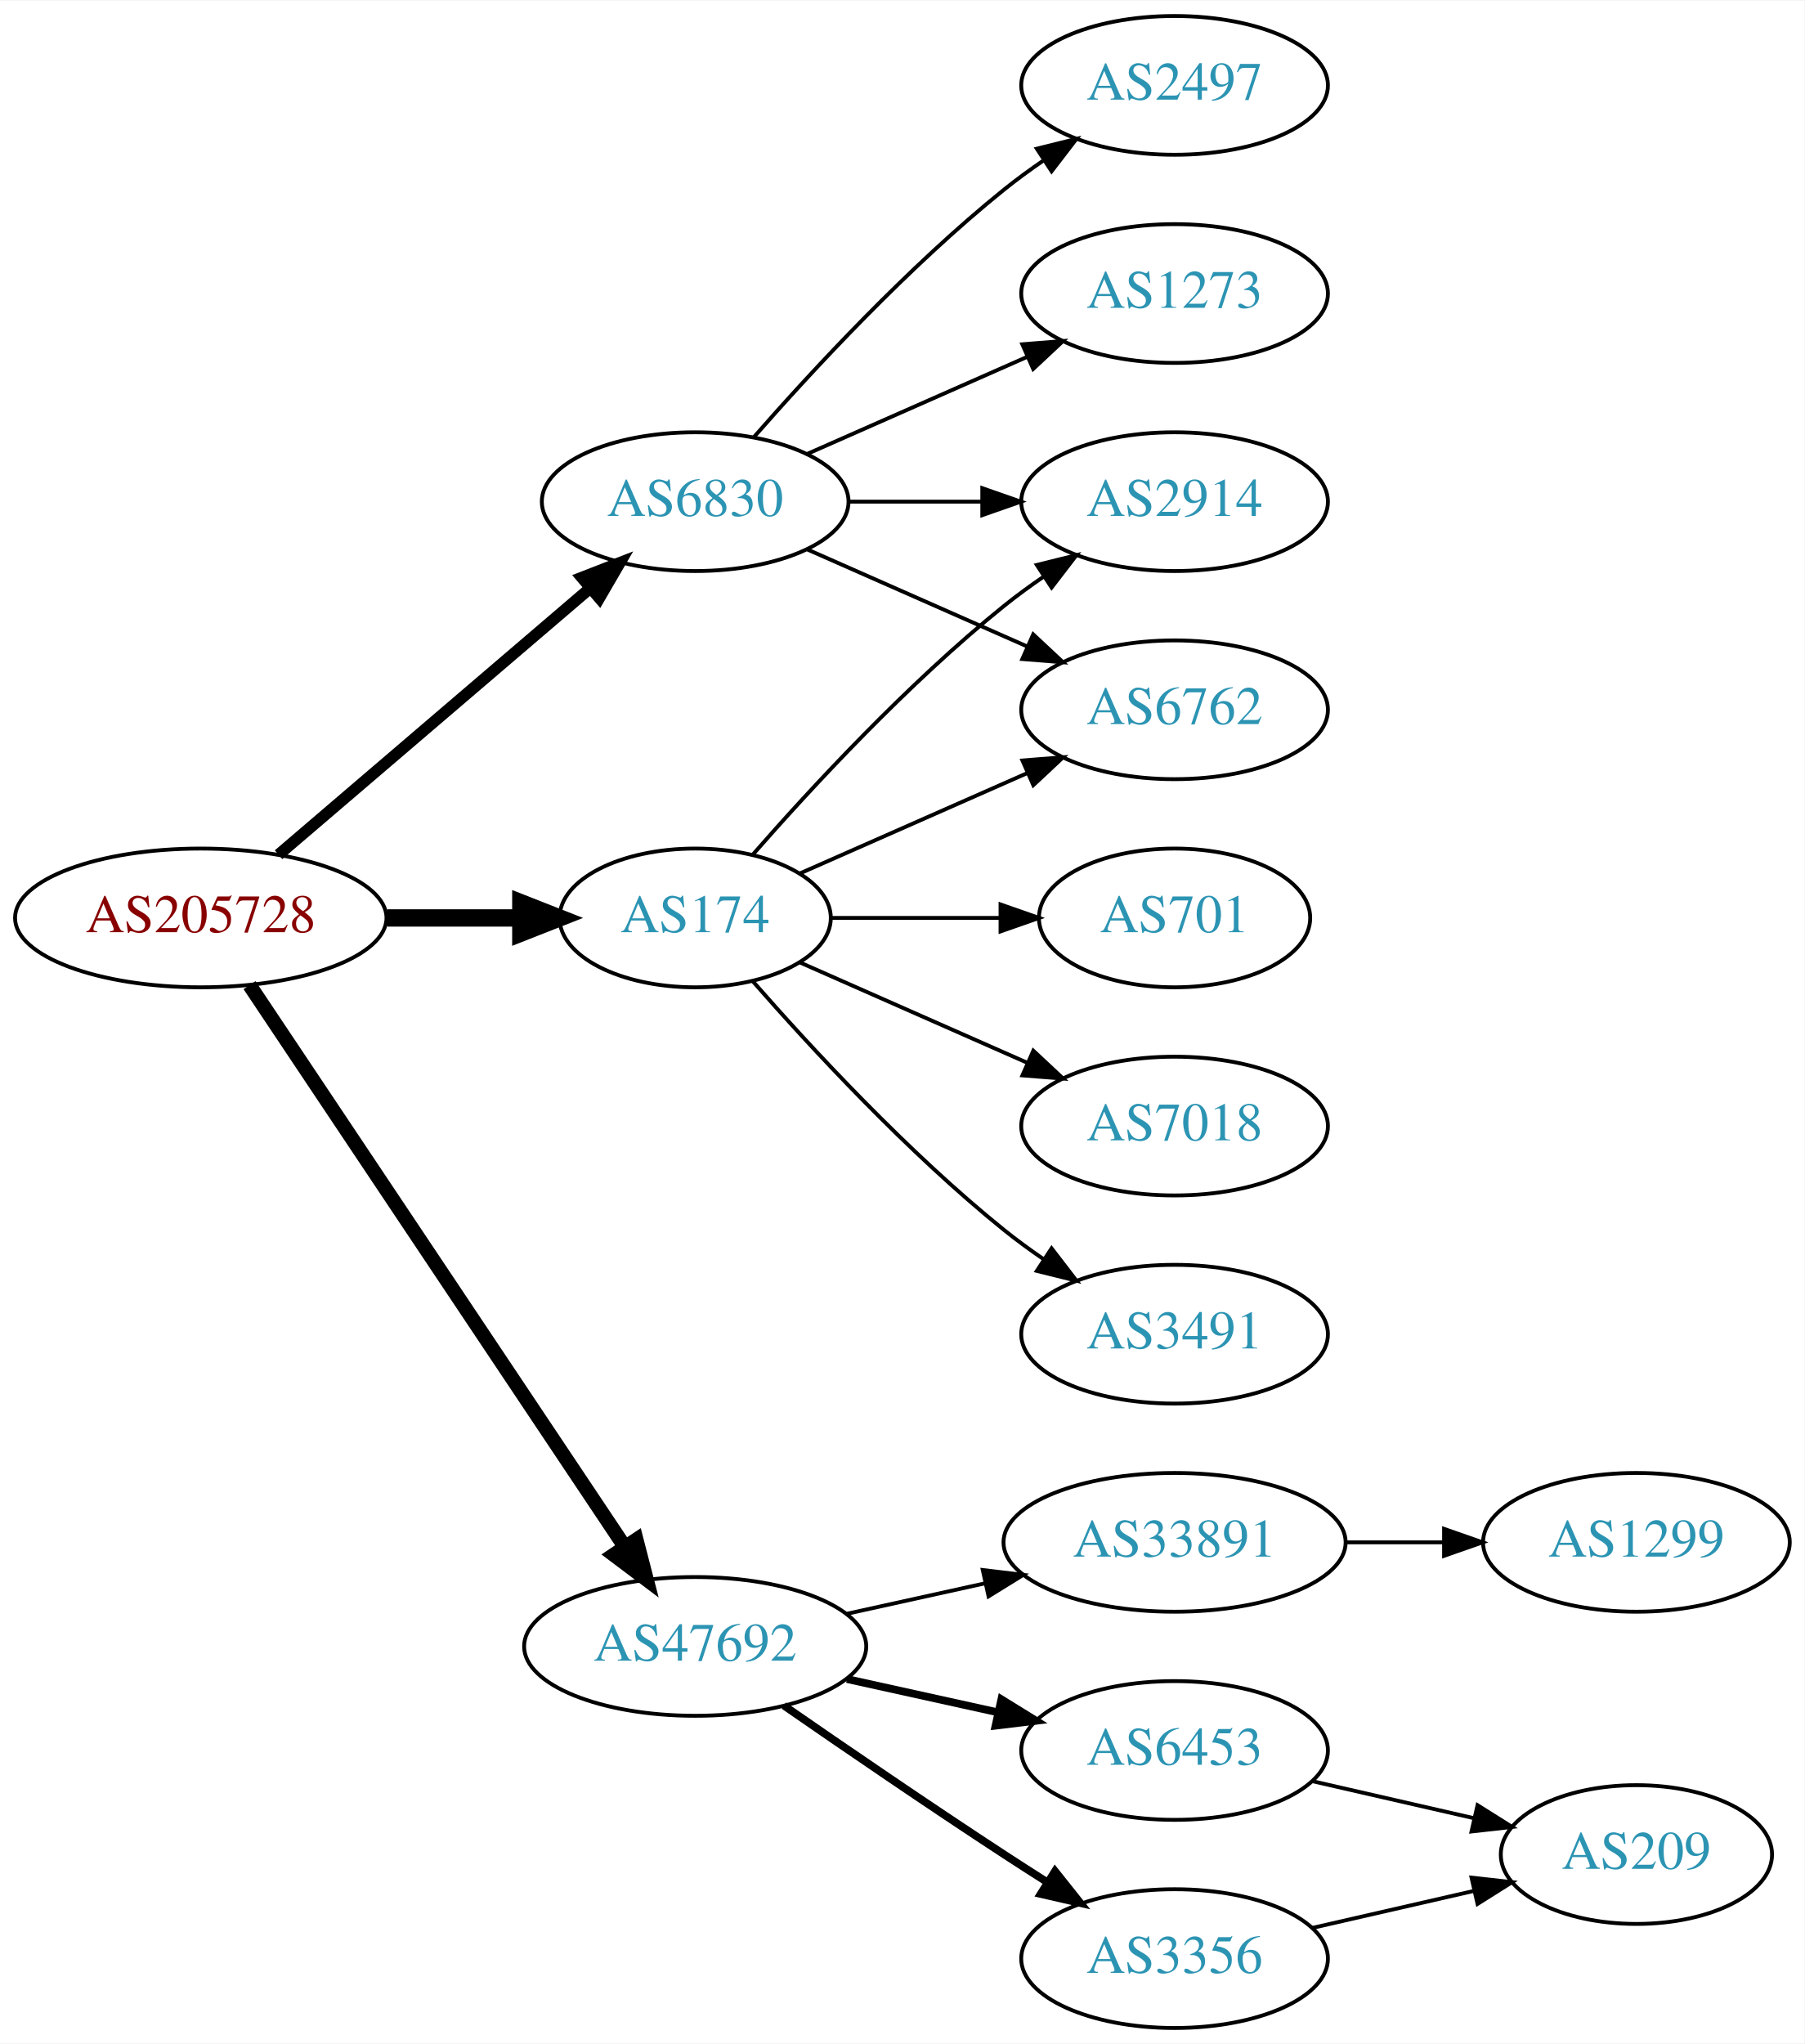
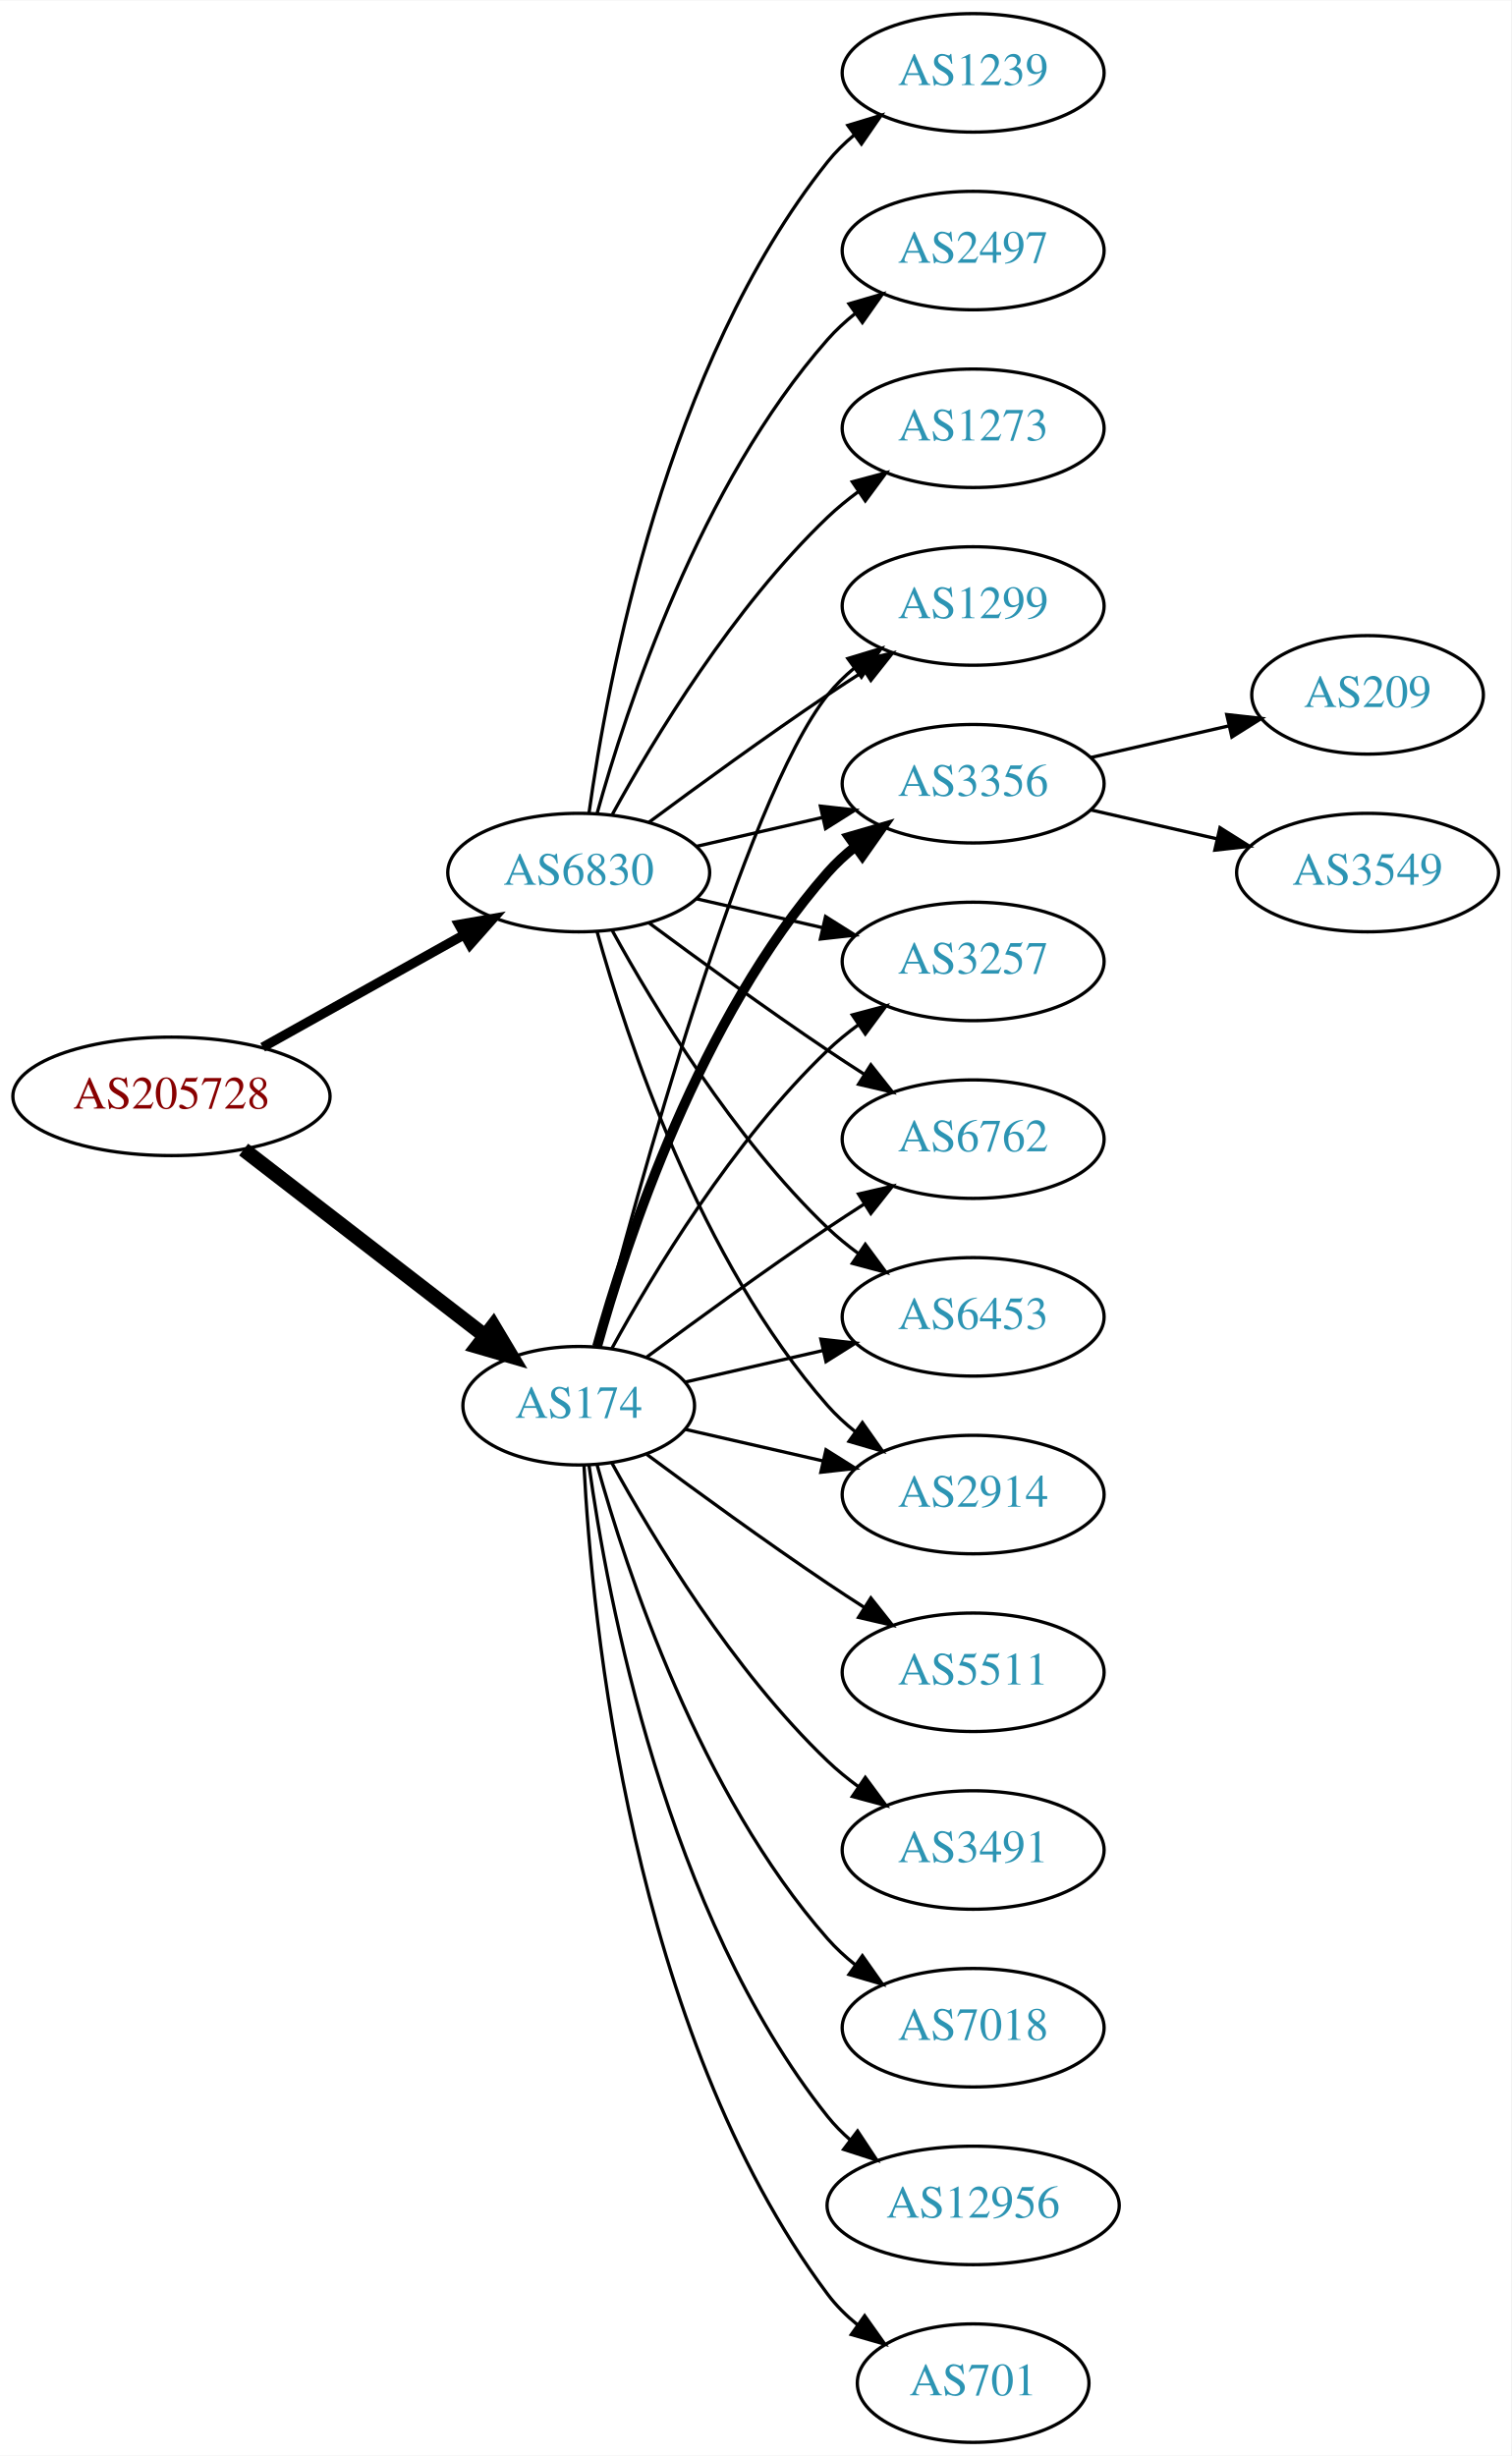
- <svg xmlns="http://www.w3.org/2000/svg" xmlns:xlink="http://www.w3.org/1999/xlink" width="468pt" height="530pt" viewBox="0.00 0.00 468.27 530.00">
-   <g id="graph0" class="graph" transform="scale(1 1) rotate(0) translate(4 526)">
-     <polygon fill="white" stroke="none" points="-4,4 -4,-526 464.269,-526 464.269,4 -4,4" />
+ <svg xmlns="http://www.w3.org/2000/svg" xmlns:xlink="http://www.w3.org/1999/xlink" width="459pt" height="746pt" viewBox="0.00 0.00 459.17 746.00">
+   <g id="graph0" class="graph" transform="scale(1 1) rotate(0) translate(4 742)">
+     <polygon fill="white" stroke="none" points="-4,4 -4,-742 455.17,-742 455.17,4 -4,4" />
    <g id="node1" class="node">
      <g id="a_node1">
        <a xlink:href="/asn/205728" xlink:title="AS205728 ~ Cream Finance IT Austria GmbH [AT]">
-           <ellipse fill="#ffffff" stroke="black" cx="48.096" cy="-288" rx="48.192" ry="18" />
-           <text text-anchor="middle" x="48.096" y="-284.3" font-family="Times,serif" font-size="14.00" fill="#880000">AS205728</text>
+           <ellipse fill="#ffffff" stroke="black" cx="48.096" cy="-409" rx="48.192" ry="18" />
+           <text text-anchor="middle" x="48.096" y="-405.3" font-family="Times,serif" font-size="14.00" fill="#880000">AS205728</text>
        </a>
      </g>
    </g>
    <g id="node2" class="node">
      <g id="a_node2">
        <a xlink:href="/asn/174" xlink:title="AS174 ~ Cogent Communications [US]">
-           <ellipse fill="#ffffff" stroke="black" cx="176.388" cy="-288" rx="35.194" ry="18" />
-           <text text-anchor="middle" x="176.388" y="-284.3" font-family="Times,serif" font-size="14.00" fill="#2c94b3">AS174</text>
+           <ellipse fill="#ffffff" stroke="black" cx="171.838" cy="-315" rx="35.194" ry="18" />
+           <text text-anchor="middle" x="171.838" y="-311.3" font-family="Times,serif" font-size="14.00" fill="#2c94b3">AS174</text>
        </a>
      </g>
    </g>
    <g id="edge1" class="edge">
-       <path fill="none" stroke="black" stroke-width="4.5" d="M96.481,-288C107.842,-288 119.93,-288 131.142,-288" />
-       <polygon fill="black" stroke="black" stroke-width="4.5" points="131.146,-291.938 141.146,-288 131.146,-284.063 131.146,-291.938" />
+       <path fill="none" stroke="black" stroke-width="4.5" d="M70.024,-392.841C90.279,-377.201 121.098,-353.405 143.328,-336.241" />
+       <polygon fill="black" stroke="black" stroke-width="4.5" points="145.879,-339.246 151.388,-330.018 141.066,-333.013 145.879,-339.246" />
    </g>
    <g id="node3" class="node">
      <g id="a_node3">
-         <a xlink:href="/asn/6830" xlink:title="AS6830 ~ LGI-UPC [AT]">
-           <ellipse fill="#ffffff" stroke="black" cx="176.388" cy="-396" rx="39.794" ry="18" />
-           <text text-anchor="middle" x="176.388" y="-392.3" font-family="Times,serif" font-size="14.00" fill="#2c94b3">AS6830</text>
+         <a xlink:href="/asn/6830" xlink:title="AS6830 ~ LibertyGlobal [AT]">
+           <ellipse fill="#ffffff" stroke="black" cx="171.838" cy="-477" rx="39.794" ry="18" />
+           <text text-anchor="middle" x="171.838" y="-473.3" font-family="Times,serif" font-size="14.00" fill="#2c94b3">AS6830</text>
        </a>
      </g>
    </g>
    <g id="edge2" class="edge">
-       <path fill="none" stroke="black" stroke-width="3" d="M68.277,-304.403C89.851,-322.852 125.018,-352.926 149.132,-373.547" />
-       <polygon fill="black" stroke="black" stroke-width="3" points="146.976,-376.308 156.85,-380.148 151.525,-370.988 146.976,-376.308" />
+       <path fill="none" stroke="black" stroke-width="2.893" d="M75.813,-423.923C93.819,-433.981 117.721,-447.331 137.048,-458.126" />
+       <polygon fill="black" stroke="black" stroke-width="2.893" points="135.407,-461.219 145.845,-463.04 138.821,-455.108 135.407,-461.219" />
    </g>
    <g id="node4" class="node">
      <g id="a_node4">
-         <a xlink:href="/asn/47692" xlink:title="AS47692 ~ Nessus GmbH [AT]">
-           <ellipse fill="#ffffff" stroke="black" cx="176.388" cy="-99" rx="44.393" ry="18" />
-           <text text-anchor="middle" x="176.388" y="-95.3" font-family="Times,serif" font-size="14.00" fill="#2c94b3">AS47692</text>
+         <a xlink:href="/asn/7018" xlink:title="AS7018 ~ AT&amp;T Services, Inc. [US]">
+           <ellipse fill="#ffffff" stroke="black" cx="291.681" cy="-126" rx="39.794" ry="18" />
+           <text text-anchor="middle" x="291.681" y="-122.3" font-family="Times,serif" font-size="14.00" fill="#2c94b3">AS7018</text>
        </a>
      </g>
    </g>
    <g id="edge3" class="edge">
-       <path fill="none" stroke="black" stroke-width="3.75" d="M60.751,-270.558C83.024,-237.225 131.744,-164.314 157.924,-125.134" />
-       <polygon fill="black" stroke="black" stroke-width="3.75" points="161.115,-126.659 163.761,-116.4 155.295,-122.77 161.115,-126.659" />
+       <path fill="none" stroke="black" d="M177.411,-297.054C186.317,-265.005 208.601,-197.158 247.484,-153 249.968,-150.179 252.818,-147.551 255.844,-145.129" />
+       <polygon fill="black" stroke="black" points="258.029,-147.869 264.133,-139.209 253.961,-142.172 258.029,-147.869" />
    </g>
    <g id="node5" class="node">
      <g id="a_node5">
-         <a xlink:href="/asn/2914" xlink:title="AS2914 ~ NTT America, Inc. [US]">
-           <ellipse fill="#ffffff" stroke="black" cx="300.78" cy="-396" rx="39.794" ry="18" />
-           <text text-anchor="middle" x="300.78" y="-392.3" font-family="Times,serif" font-size="14.00" fill="#2c94b3">AS2914</text>
+         <a xlink:href="/asn/1299" xlink:title="AS1299 ~ Telia Carrier [EU]">
+           <ellipse fill="#ffffff" stroke="black" cx="291.681" cy="-558" rx="39.794" ry="18" />
+           <text text-anchor="middle" x="291.681" y="-554.3" font-family="Times,serif" font-size="14.00" fill="#2c94b3">AS1299</text>
        </a>
      </g>
    </g>
    <g id="edge4" class="edge">
-       <path fill="none" stroke="black" d="M191.261,-304.345C206.331,-321.559 231.609,-348.901 256.584,-369 259.839,-371.62 263.364,-374.192 266.949,-376.646" />
-       <polygon fill="black" stroke="black" points="265.036,-379.577 275.321,-382.121 268.867,-373.719 265.036,-379.577" />
+       <path fill="none" stroke="black" d="M177.355,-332.842C189.206,-378.647 222.029,-499.03 247.484,-531 249.826,-533.94 252.58,-536.649 255.546,-539.121" />
+       <polygon fill="black" stroke="black" points="253.611,-542.042 263.752,-545.11 257.738,-536.388 253.611,-542.042" />
    </g>
    <g id="node6" class="node">
      <g id="a_node6">
-         <a xlink:href="/asn/701" xlink:title="AS701 ~ UUNET [US]">
-           <ellipse fill="#ffffff" stroke="black" cx="300.78" cy="-288" rx="35.194" ry="18" />
-           <text text-anchor="middle" x="300.78" y="-284.3" font-family="Times,serif" font-size="14.00" fill="#2c94b3">AS701</text>
+         <a xlink:href="/asn/3356" xlink:title="AS3356 ~ Level 3 Parent, LLC [US]">
+           <ellipse fill="#ffffff" stroke="black" cx="291.681" cy="-504" rx="39.794" ry="18" />
+           <text text-anchor="middle" x="291.681" y="-500.3" font-family="Times,serif" font-size="14.00" fill="#2c94b3">AS3356</text>
        </a>
      </g>
    </g>
    <g id="edge5" class="edge">
-       <path fill="none" stroke="black" d="M211.806,-288C225.347,-288 241.067,-288 255.441,-288" />
-       <polygon fill="black" stroke="black" points="255.619,-291.5 265.619,-288 255.619,-284.5 255.619,-291.5" />
+       <path fill="none" stroke="black" stroke-width="3" d="M177.411,-332.946C186.317,-364.995 208.601,-432.842 247.484,-477 249.968,-479.821 252.818,-482.449 255.844,-484.871" />
+       <polygon fill="black" stroke="black" stroke-width="3" points="253.961,-487.828 264.133,-490.791 258.029,-482.131 253.961,-487.828" />
    </g>
    <g id="node7" class="node">
      <g id="a_node7">
-         <a xlink:href="/asn/6762" xlink:title="AS6762 ~ TELECOM ITALIA SPARKLE S.p.A. [IT]">
-           <ellipse fill="#ffffff" stroke="black" cx="300.78" cy="-342" rx="39.794" ry="18" />
-           <text text-anchor="middle" x="300.78" y="-338.3" font-family="Times,serif" font-size="14.00" fill="#2c94b3">AS6762</text>
+         <a xlink:href="/asn/3257" xlink:title="AS3257 ~ GTT [DE]">
+           <ellipse fill="#ffffff" stroke="black" cx="291.681" cy="-450" rx="39.794" ry="18" />
+           <text text-anchor="middle" x="291.681" y="-446.3" font-family="Times,serif" font-size="14.00" fill="#2c94b3">AS3257</text>
        </a>
      </g>
    </g>
    <g id="edge6" class="edge">
-       <path fill="none" stroke="black" d="M203.644,-299.584C220.829,-307.167 243.543,-317.188 262.577,-325.586" />
-       <polygon fill="black" stroke="black" points="261.303,-328.849 271.865,-329.684 264.128,-322.445 261.303,-328.849" />
+       <path fill="none" stroke="black" d="M181.864,-332.321C194.347,-355.1 218.637,-395.453 247.484,-423 250.353,-425.739 253.542,-428.347 256.851,-430.785" />
+       <polygon fill="black" stroke="black" points="254.974,-433.742 265.21,-436.477 258.914,-427.956 254.974,-433.742" />
    </g>
    <g id="node8" class="node">
      <g id="a_node8">
-         <a xlink:href="/asn/7018" xlink:title="AS7018 ~ AT&amp;T Services, Inc. [US]">
-           <ellipse fill="#ffffff" stroke="black" cx="300.78" cy="-234" rx="39.794" ry="18" />
-           <text text-anchor="middle" x="300.78" y="-230.3" font-family="Times,serif" font-size="14.00" fill="#2c94b3">AS7018</text>
+         <a xlink:href="/asn/12956" xlink:title="AS12956 ~ TELXIUS [ES]">
+           <ellipse fill="#ffffff" stroke="black" cx="291.681" cy="-72" rx="44.393" ry="18" />
+           <text text-anchor="middle" x="291.681" y="-68.3" font-family="Times,serif" font-size="14.00" fill="#2c94b3">AS12956</text>
        </a>
      </g>
    </g>
    <g id="edge7" class="edge">
-       <path fill="none" stroke="black" d="M203.644,-276.416C220.829,-268.833 243.543,-258.812 262.577,-250.414" />
-       <polygon fill="black" stroke="black" points="264.128,-253.555 271.865,-246.316 261.303,-247.151 264.128,-253.555" />
+       <path fill="none" stroke="black" d="M174.977,-296.83C180.477,-257.026 198.303,-160.767 247.484,-99 249.523,-96.44 251.874,-94.056 254.406,-91.851" />
+       <polygon fill="black" stroke="black" points="256.561,-94.609 262.407,-85.773 252.327,-89.035 256.561,-94.609" />
    </g>
    <g id="node9" class="node">
      <g id="a_node9">
-         <a xlink:href="/asn/3491" xlink:title="AS3491 ~ PCCW Global, Inc. [US]">
-           <ellipse fill="#ffffff" stroke="black" cx="300.78" cy="-180" rx="39.794" ry="18" />
-           <text text-anchor="middle" x="300.78" y="-176.3" font-family="Times,serif" font-size="14.00" fill="#2c94b3">AS3491</text>
+         <a xlink:href="/asn/701" xlink:title="AS701 ~ UUNET [US]">
+           <ellipse fill="#ffffff" stroke="black" cx="291.681" cy="-18" rx="35.194" ry="18" />
+           <text text-anchor="middle" x="291.681" y="-14.3" font-family="Times,serif" font-size="14.00" fill="#2c94b3">AS701</text>
        </a>
      </g>
    </g>
    <g id="edge8" class="edge">
-       <path fill="none" stroke="black" d="M191.261,-271.655C206.331,-254.441 231.609,-227.099 256.584,-207 259.839,-204.38 263.364,-201.808 266.949,-199.354" />
-       <polygon fill="black" stroke="black" points="268.867,-202.281 275.321,-193.879 265.036,-196.423 268.867,-202.281" />
-     </g>
-     <g id="edge11" class="edge">
-       <path fill="none" stroke="black" d="M216.113,-396C227.052,-396 239.102,-396 250.568,-396" />
-       <polygon fill="black" stroke="black" points="250.886,-399.5 260.886,-396 250.886,-392.5 250.886,-399.5" />
-     </g>
-     <g id="edge12" class="edge">
-       <path fill="none" stroke="black" d="M205.467,-383.611C222.415,-376.134 244.212,-366.517 262.581,-358.412" />
-       <polygon fill="black" stroke="black" points="264.095,-361.57 271.831,-354.331 261.269,-355.166 264.095,-361.57" />
+       <path fill="none" stroke="black" d="M173.43,-296.977C175.806,-250.588 187.724,-125.107 247.484,-45 250.043,-41.571 253.176,-38.474 256.577,-35.705" />
+       <polygon fill="black" stroke="black" points="258.716,-38.479 264.85,-29.841 254.668,-32.769 258.716,-38.479" />
    </g>
    <g id="node10" class="node">
      <g id="a_node10">
-         <a xlink:href="/asn/2497" xlink:title="AS2497 ~ Internet Initiative Japan Inc. [JP]">
-           <ellipse fill="#ffffff" stroke="black" cx="300.78" cy="-504" rx="39.794" ry="18" />
-           <text text-anchor="middle" x="300.78" y="-500.3" font-family="Times,serif" font-size="14.00" fill="#2c94b3">AS2497</text>
+         <a xlink:href="/asn/5511" xlink:title="AS5511 ~ Orange S.A. [FR]">
+           <ellipse fill="#ffffff" stroke="black" cx="291.681" cy="-234" rx="39.794" ry="18" />
+           <text text-anchor="middle" x="291.681" y="-230.3" font-family="Times,serif" font-size="14.00" fill="#2c94b3">AS5511</text>
        </a>
      </g>
    </g>
    <g id="edge9" class="edge">
-       <path fill="none" stroke="black" d="M191.54,-412.663C206.641,-429.894 231.762,-457.024 256.584,-477 259.839,-479.62 263.364,-482.192 266.949,-484.646" />
-       <polygon fill="black" stroke="black" points="265.036,-487.577 275.321,-490.121 268.867,-481.719 265.036,-487.577" />
+       <path fill="none" stroke="black" d="M192.539,-300.19C207.442,-289.125 228.51,-273.772 247.484,-261 251.033,-258.611 254.784,-256.161 258.532,-253.758" />
+       <polygon fill="black" stroke="black" points="260.6,-256.591 267.181,-248.288 256.858,-250.675 260.6,-256.591" />
    </g>
    <g id="node11" class="node">
      <g id="a_node11">
-         <a xlink:href="/asn/1273" xlink:title="AS1273 ~ Vodafone Group PLC [EU]">
-           <ellipse fill="#ffffff" stroke="black" cx="300.78" cy="-450" rx="39.794" ry="18" />
-           <text text-anchor="middle" x="300.78" y="-446.3" font-family="Times,serif" font-size="14.00" fill="#2c94b3">AS1273</text>
+         <a xlink:href="/asn/6762" xlink:title="AS6762 ~ TELECOM ITALIA SPARKLE S.p.A. [IT]">
+           <ellipse fill="#ffffff" stroke="black" cx="291.681" cy="-396" rx="39.794" ry="18" />
+           <text text-anchor="middle" x="291.681" y="-392.3" font-family="Times,serif" font-size="14.00" fill="#2c94b3">AS6762</text>
        </a>
      </g>
    </g>
    <g id="edge10" class="edge">
-       <path fill="none" stroke="black" d="M205.467,-408.389C222.415,-415.866 244.212,-425.483 262.581,-433.588" />
-       <polygon fill="black" stroke="black" points="261.269,-436.834 271.831,-437.669 264.095,-430.43 261.269,-436.834" />
+       <path fill="none" stroke="black" d="M192.539,-329.81C207.442,-340.875 228.51,-356.228 247.484,-369 251.033,-371.389 254.784,-373.839 258.532,-376.242" />
+       <polygon fill="black" stroke="black" points="256.858,-379.325 267.181,-381.712 260.6,-373.409 256.858,-379.325" />
    </g>
    <g id="node12" class="node">
      <g id="a_node12">
-         <a xlink:href="/asn/6453" xlink:title="AS6453 ~ TATA COMMUNICATIONS (AMERICA) INC [US]">
-           <ellipse fill="#ffffff" stroke="black" cx="300.78" cy="-72" rx="39.794" ry="18" />
-           <text text-anchor="middle" x="300.78" y="-68.3" font-family="Times,serif" font-size="14.00" fill="#2c94b3">AS6453</text>
-         </a>
-       </g>
-     </g>
-     <g id="edge13" class="edge">
-       <path fill="none" stroke="black" stroke-width="2" d="M215.777,-90.531C228.168,-87.798 242.015,-84.743 254.836,-81.915" />
-       <polygon fill="black" stroke="black" stroke-width="2" points="255.839,-85.278 264.85,-79.706 254.331,-78.442 255.839,-85.278" />
+         <a xlink:href="/asn/3491" xlink:title="AS3491 ~ PCCW Global, Inc. [US]">
+           <ellipse fill="#ffffff" stroke="black" cx="291.681" cy="-180" rx="39.794" ry="18" />
+           <text text-anchor="middle" x="291.681" y="-176.3" font-family="Times,serif" font-size="14.00" fill="#2c94b3">AS3491</text>
+         </a>
+       </g>
+     </g>
+     <g id="edge11" class="edge">
+       <path fill="none" stroke="black" d="M181.864,-297.679C194.347,-274.9 218.637,-234.547 247.484,-207 250.353,-204.261 253.542,-201.653 256.851,-199.215" />
+       <polygon fill="black" stroke="black" points="258.914,-202.044 265.21,-193.523 254.974,-196.258 258.914,-202.044" />
    </g>
    <g id="node13" class="node">
      <g id="a_node13">
-         <a xlink:href="/asn/3356" xlink:title="AS3356 ~ Level 3 Parent, LLC [US]">
-           <ellipse fill="#ffffff" stroke="black" cx="300.78" cy="-18" rx="39.794" ry="18" />
-           <text text-anchor="middle" x="300.78" y="-14.3" font-family="Times,serif" font-size="14.00" fill="#2c94b3">AS3356</text>
-         </a>
-       </g>
-     </g>
-     <g id="edge14" class="edge">
-       <path fill="none" stroke="black" stroke-width="2" d="M199.418,-83.633C215.221,-72.695 237.077,-57.739 256.584,-45 260.166,-42.661 263.936,-40.241 267.696,-37.856" />
-       <polygon fill="black" stroke="black" stroke-width="2" points="269.759,-40.693 276.357,-32.404 266.03,-34.769 269.759,-40.693" />
+         <a xlink:href="/asn/6453" xlink:title="AS6453 ~ TATA COMMUNICATIONS (AMERICA) INC [US]">
+           <ellipse fill="#ffffff" stroke="black" cx="291.681" cy="-342" rx="39.794" ry="18" />
+           <text text-anchor="middle" x="291.681" y="-338.3" font-family="Times,serif" font-size="14.00" fill="#2c94b3">AS6453</text>
+         </a>
+       </g>
+     </g>
+     <g id="edge12" class="edge">
+       <path fill="none" stroke="black" d="M204.108,-322.165C216.947,-325.106 232.052,-328.567 246.019,-331.767" />
+       <polygon fill="black" stroke="black" points="245.411,-335.219 255.94,-334.04 246.974,-328.395 245.411,-335.219" />
    </g>
    <g id="node14" class="node">
      <g id="a_node14">
-         <a xlink:href="/asn/33891" xlink:title="AS33891 ~ CORE-BACKBONE GMBH GLOBAL NETWORK [DE]">
-           <ellipse fill="#ffffff" stroke="black" cx="300.78" cy="-126" rx="44.393" ry="18" />
-           <text text-anchor="middle" x="300.78" y="-122.3" font-family="Times,serif" font-size="14.00" fill="#2c94b3">AS33891</text>
-         </a>
-       </g>
-     </g>
-     <g id="edge15" class="edge">
-       <path fill="none" stroke="black" d="M215.777,-107.469C227.169,-109.982 239.792,-112.767 251.716,-115.397" />
-       <polygon fill="black" stroke="black" points="251.007,-118.825 261.526,-117.561 252.515,-111.989 251.007,-118.825" />
+         <a xlink:href="/asn/2914" xlink:title="AS2914 ~ NTT America, Inc. [US]">
+           <ellipse fill="#ffffff" stroke="black" cx="291.681" cy="-288" rx="39.794" ry="18" />
+           <text text-anchor="middle" x="291.681" y="-284.3" font-family="Times,serif" font-size="14.00" fill="#2c94b3">AS2914</text>
+         </a>
+       </g>
+     </g>
+     <g id="edge13" class="edge">
+       <path fill="none" stroke="black" d="M204.108,-307.835C216.947,-304.894 232.052,-301.433 246.019,-298.233" />
+       <polygon fill="black" stroke="black" points="246.974,-301.605 255.94,-295.96 245.411,-294.781 246.974,-301.605" />
+     </g>
+     <g id="edge21" class="edge">
+       <path fill="none" stroke="black" d="M193.168,-492.277C208.031,-503.304 228.775,-518.407 247.484,-531 251.033,-533.389 254.784,-535.839 258.532,-538.242" />
+       <polygon fill="black" stroke="black" points="256.858,-541.325 267.181,-543.712 260.6,-535.409 256.858,-541.325" />
+     </g>
+     <g id="edge22" class="edge">
+       <path fill="none" stroke="black" d="M207.557,-484.955C219.557,-487.704 233.178,-490.825 245.871,-493.733" />
+       <polygon fill="black" stroke="black" points="245.273,-497.187 255.802,-496.009 246.836,-490.364 245.273,-497.187" />
+     </g>
+     <g id="edge17" class="edge">
+       <path fill="none" stroke="black" d="M207.557,-469.045C219.557,-466.296 233.178,-463.175 245.871,-460.267" />
+       <polygon fill="black" stroke="black" points="246.836,-463.636 255.802,-457.991 245.273,-456.813 246.836,-463.636" />
+     </g>
+     <g id="edge20" class="edge">
+       <path fill="none" stroke="black" d="M193.168,-461.723C208.031,-450.696 228.775,-435.593 247.484,-423 251.033,-420.611 254.784,-418.161 258.532,-415.758" />
+       <polygon fill="black" stroke="black" points="260.6,-418.591 267.181,-410.288 256.858,-412.675 260.6,-418.591" />
+     </g>
+     <g id="edge19" class="edge">
+       <path fill="none" stroke="black" d="M182.079,-459.287C194.625,-436.439 218.802,-396.389 247.484,-369 250.353,-366.261 253.542,-363.653 256.851,-361.215" />
+       <polygon fill="black" stroke="black" points="258.914,-364.044 265.21,-355.523 254.974,-358.258 258.914,-364.044" />
+     </g>
+     <g id="edge16" class="edge">
+       <path fill="none" stroke="black" d="M177.411,-459.054C186.317,-427.005 208.601,-359.158 247.484,-315 249.968,-312.179 252.818,-309.551 255.844,-307.129" />
+       <polygon fill="black" stroke="black" points="258.029,-309.869 264.133,-301.209 253.961,-304.172 258.029,-309.869" />
+     </g>
+     <g id="node17" class="node">
+       <g id="a_node17">
+         <a xlink:href="/asn/1239" xlink:title="AS1239 ~ Sprint [US]">
+           <ellipse fill="#ffffff" stroke="black" cx="291.681" cy="-720" rx="39.794" ry="18" />
+           <text text-anchor="middle" x="291.681" y="-716.3" font-family="Times,serif" font-size="14.00" fill="#2c94b3">AS1239</text>
+         </a>
+       </g>
+     </g>
+     <g id="edge18" class="edge">
+       <path fill="none" stroke="black" d="M174.977,-495.17C180.477,-534.974 198.303,-631.233 247.484,-693 249.826,-695.94 252.58,-698.649 255.546,-701.121" />
+       <polygon fill="black" stroke="black" points="253.611,-704.042 263.752,-707.11 257.738,-698.388 253.611,-704.042" />
+     </g>
+     <g id="node18" class="node">
+       <g id="a_node18">
+         <a xlink:href="/asn/2497" xlink:title="AS2497 ~ Internet Initiative Japan Inc. [JP]">
+           <ellipse fill="#ffffff" stroke="black" cx="291.681" cy="-666" rx="39.794" ry="18" />
+           <text text-anchor="middle" x="291.681" y="-662.3" font-family="Times,serif" font-size="14.00" fill="#2c94b3">AS2497</text>
+         </a>
+       </g>
+     </g>
+     <g id="edge23" class="edge">
+       <path fill="none" stroke="black" d="M177.411,-494.946C186.317,-526.995 208.601,-594.842 247.484,-639 249.968,-641.821 252.818,-644.449 255.844,-646.871" />
+       <polygon fill="black" stroke="black" points="253.961,-649.828 264.133,-652.791 258.029,-644.131 253.961,-649.828" />
+     </g>
+     <g id="node19" class="node">
+       <g id="a_node19">
+         <a xlink:href="/asn/1273" xlink:title="AS1273 ~ Vodafone Group PLC [EU]">
+           <ellipse fill="#ffffff" stroke="black" cx="291.681" cy="-612" rx="39.794" ry="18" />
+           <text text-anchor="middle" x="291.681" y="-608.3" font-family="Times,serif" font-size="14.00" fill="#2c94b3">AS1273</text>
+         </a>
+       </g>
+     </g>
+     <g id="edge24" class="edge">
+       <path fill="none" stroke="black" d="M182.079,-494.713C194.625,-517.561 218.802,-557.611 247.484,-585 250.353,-587.739 253.542,-590.347 256.851,-592.785" />
+       <polygon fill="black" stroke="black" points="254.974,-595.742 265.21,-598.477 258.914,-589.956 254.974,-595.742" />
    </g>
    <g id="node15" class="node">
      <g id="a_node15">
        <a xlink:href="/asn/209" xlink:title="AS209 ~ CenturyLink Communications, LLC [US]">
-           <ellipse fill="#ffffff" stroke="black" cx="420.622" cy="-45" rx="35.194" ry="18" />
-           <text text-anchor="middle" x="420.622" y="-41.3" font-family="Times,serif" font-size="14.00" fill="#2c94b3">AS209</text>
-         </a>
-       </g>
-     </g>
-     <g id="edge17" class="edge">
-       <path fill="none" stroke="black" d="M336.499,-64.045C349.592,-61.045 364.614,-57.603 378.255,-54.478" />
-       <polygon fill="black" stroke="black" points="379.396,-57.807 388.362,-52.162 377.833,-50.984 379.396,-57.807" />
-     </g>
-     <g id="edge16" class="edge">
-       <path fill="none" stroke="black" d="M336.499,-25.955C349.592,-28.955 364.614,-32.397 378.255,-35.522" />
-       <polygon fill="black" stroke="black" points="377.833,-39.016 388.362,-37.838 379.396,-32.193 377.833,-39.016" />
+           <ellipse fill="#ffffff" stroke="black" cx="411.523" cy="-531" rx="35.194" ry="18" />
+           <text text-anchor="middle" x="411.523" y="-527.3" font-family="Times,serif" font-size="14.00" fill="#2c94b3">AS209</text>
+         </a>
+       </g>
+     </g>
+     <g id="edge14" class="edge">
+       <path fill="none" stroke="black" d="M327.4,-511.955C340.492,-514.955 355.514,-518.396 369.155,-521.522" />
+       <polygon fill="black" stroke="black" points="368.733,-525.016 379.262,-523.838 370.297,-518.193 368.733,-525.016" />
    </g>
    <g id="node16" class="node">
      <g id="a_node16">
-         <a xlink:href="/asn/1299" xlink:title="AS1299 ~ Telia Carrier [EU]">
-           <ellipse fill="#ffffff" stroke="black" cx="420.622" cy="-126" rx="39.794" ry="18" />
-           <text text-anchor="middle" x="420.622" y="-122.3" font-family="Times,serif" font-size="14.00" fill="#2c94b3">AS1299</text>
-         </a>
-       </g>
-     </g>
-     <g id="edge18" class="edge">
-       <path fill="none" stroke="black" d="M344.991,-126C353.303,-126 362.066,-126 370.548,-126" />
-       <polygon fill="black" stroke="black" points="370.707,-129.5 380.707,-126 370.707,-122.5 370.707,-129.5" />
+         <a xlink:href="/asn/3549" xlink:title="AS3549 ~ Level 3 Parent, LLC [US]">
+           <ellipse fill="#ffffff" stroke="black" cx="411.523" cy="-477" rx="39.794" ry="18" />
+           <text text-anchor="middle" x="411.523" y="-473.3" font-family="Times,serif" font-size="14.00" fill="#2c94b3">AS3549</text>
+         </a>
+       </g>
+     </g>
+     <g id="edge15" class="edge">
+       <path fill="none" stroke="black" d="M327.4,-496.045C339.4,-493.296 353.021,-490.175 365.713,-487.267" />
+       <polygon fill="black" stroke="black" points="366.679,-490.636 375.645,-484.991 365.116,-483.813 366.679,-490.636" />
    </g>
  </g>
</svg>
